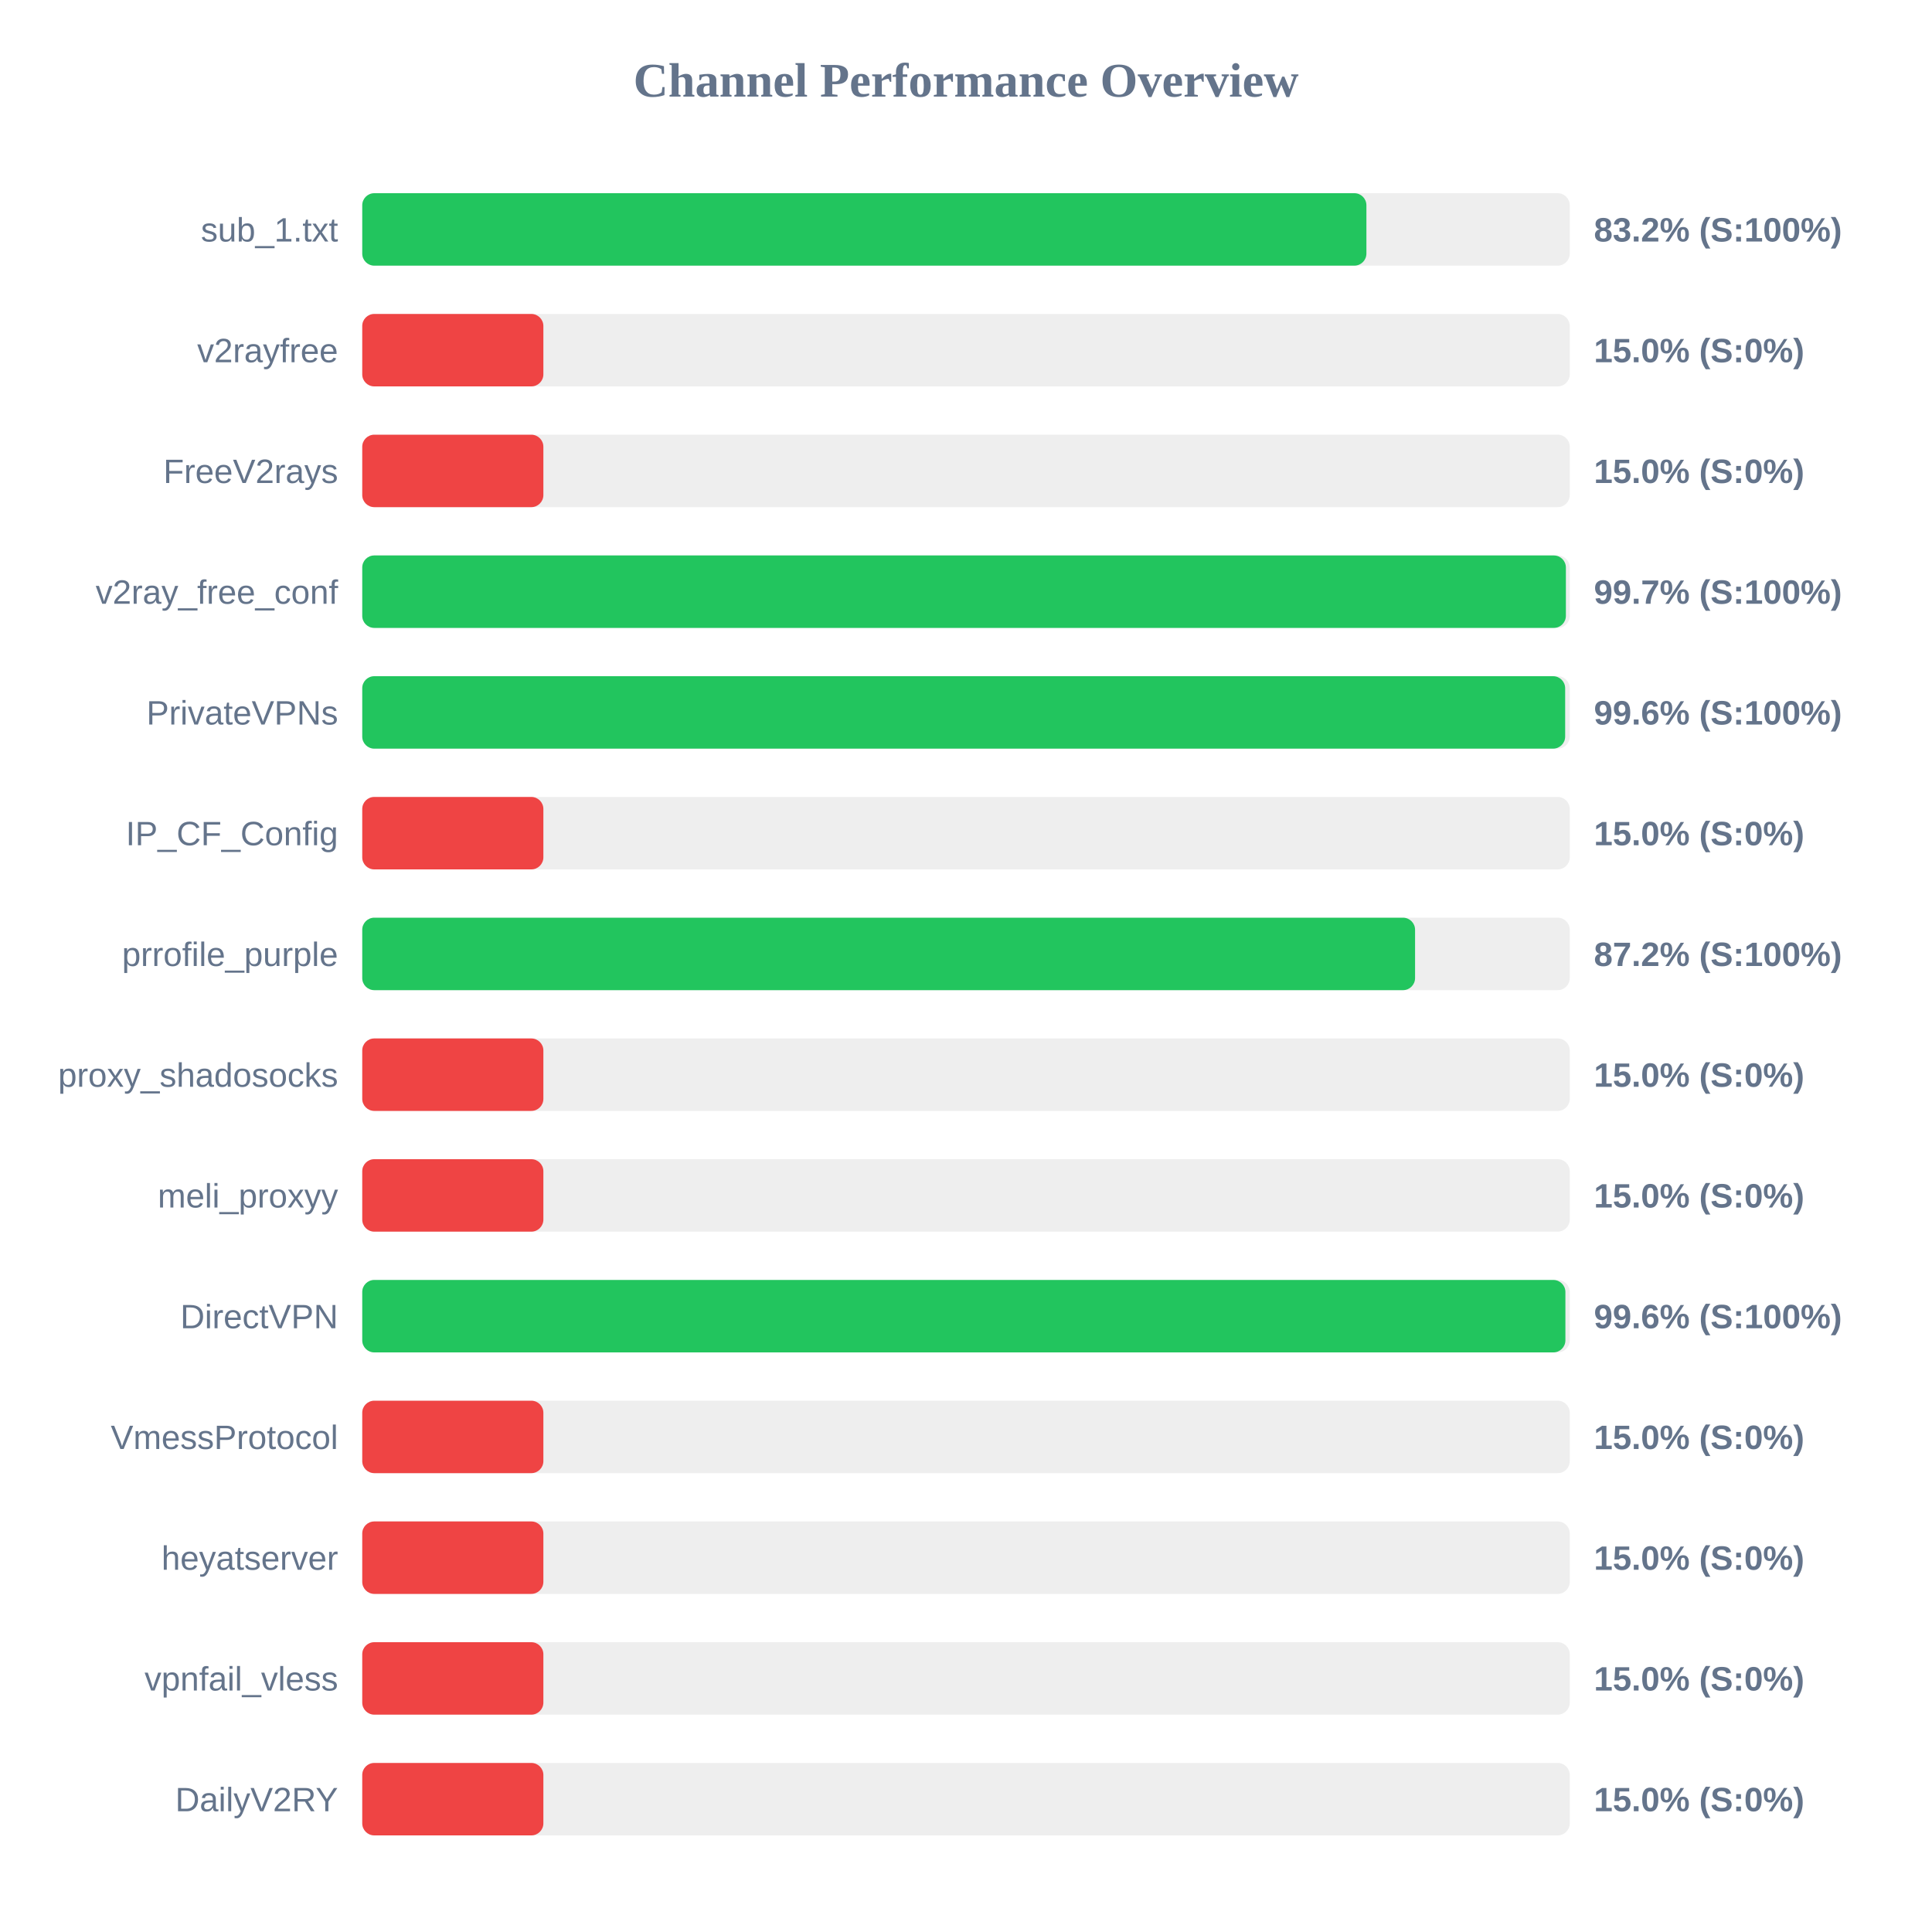
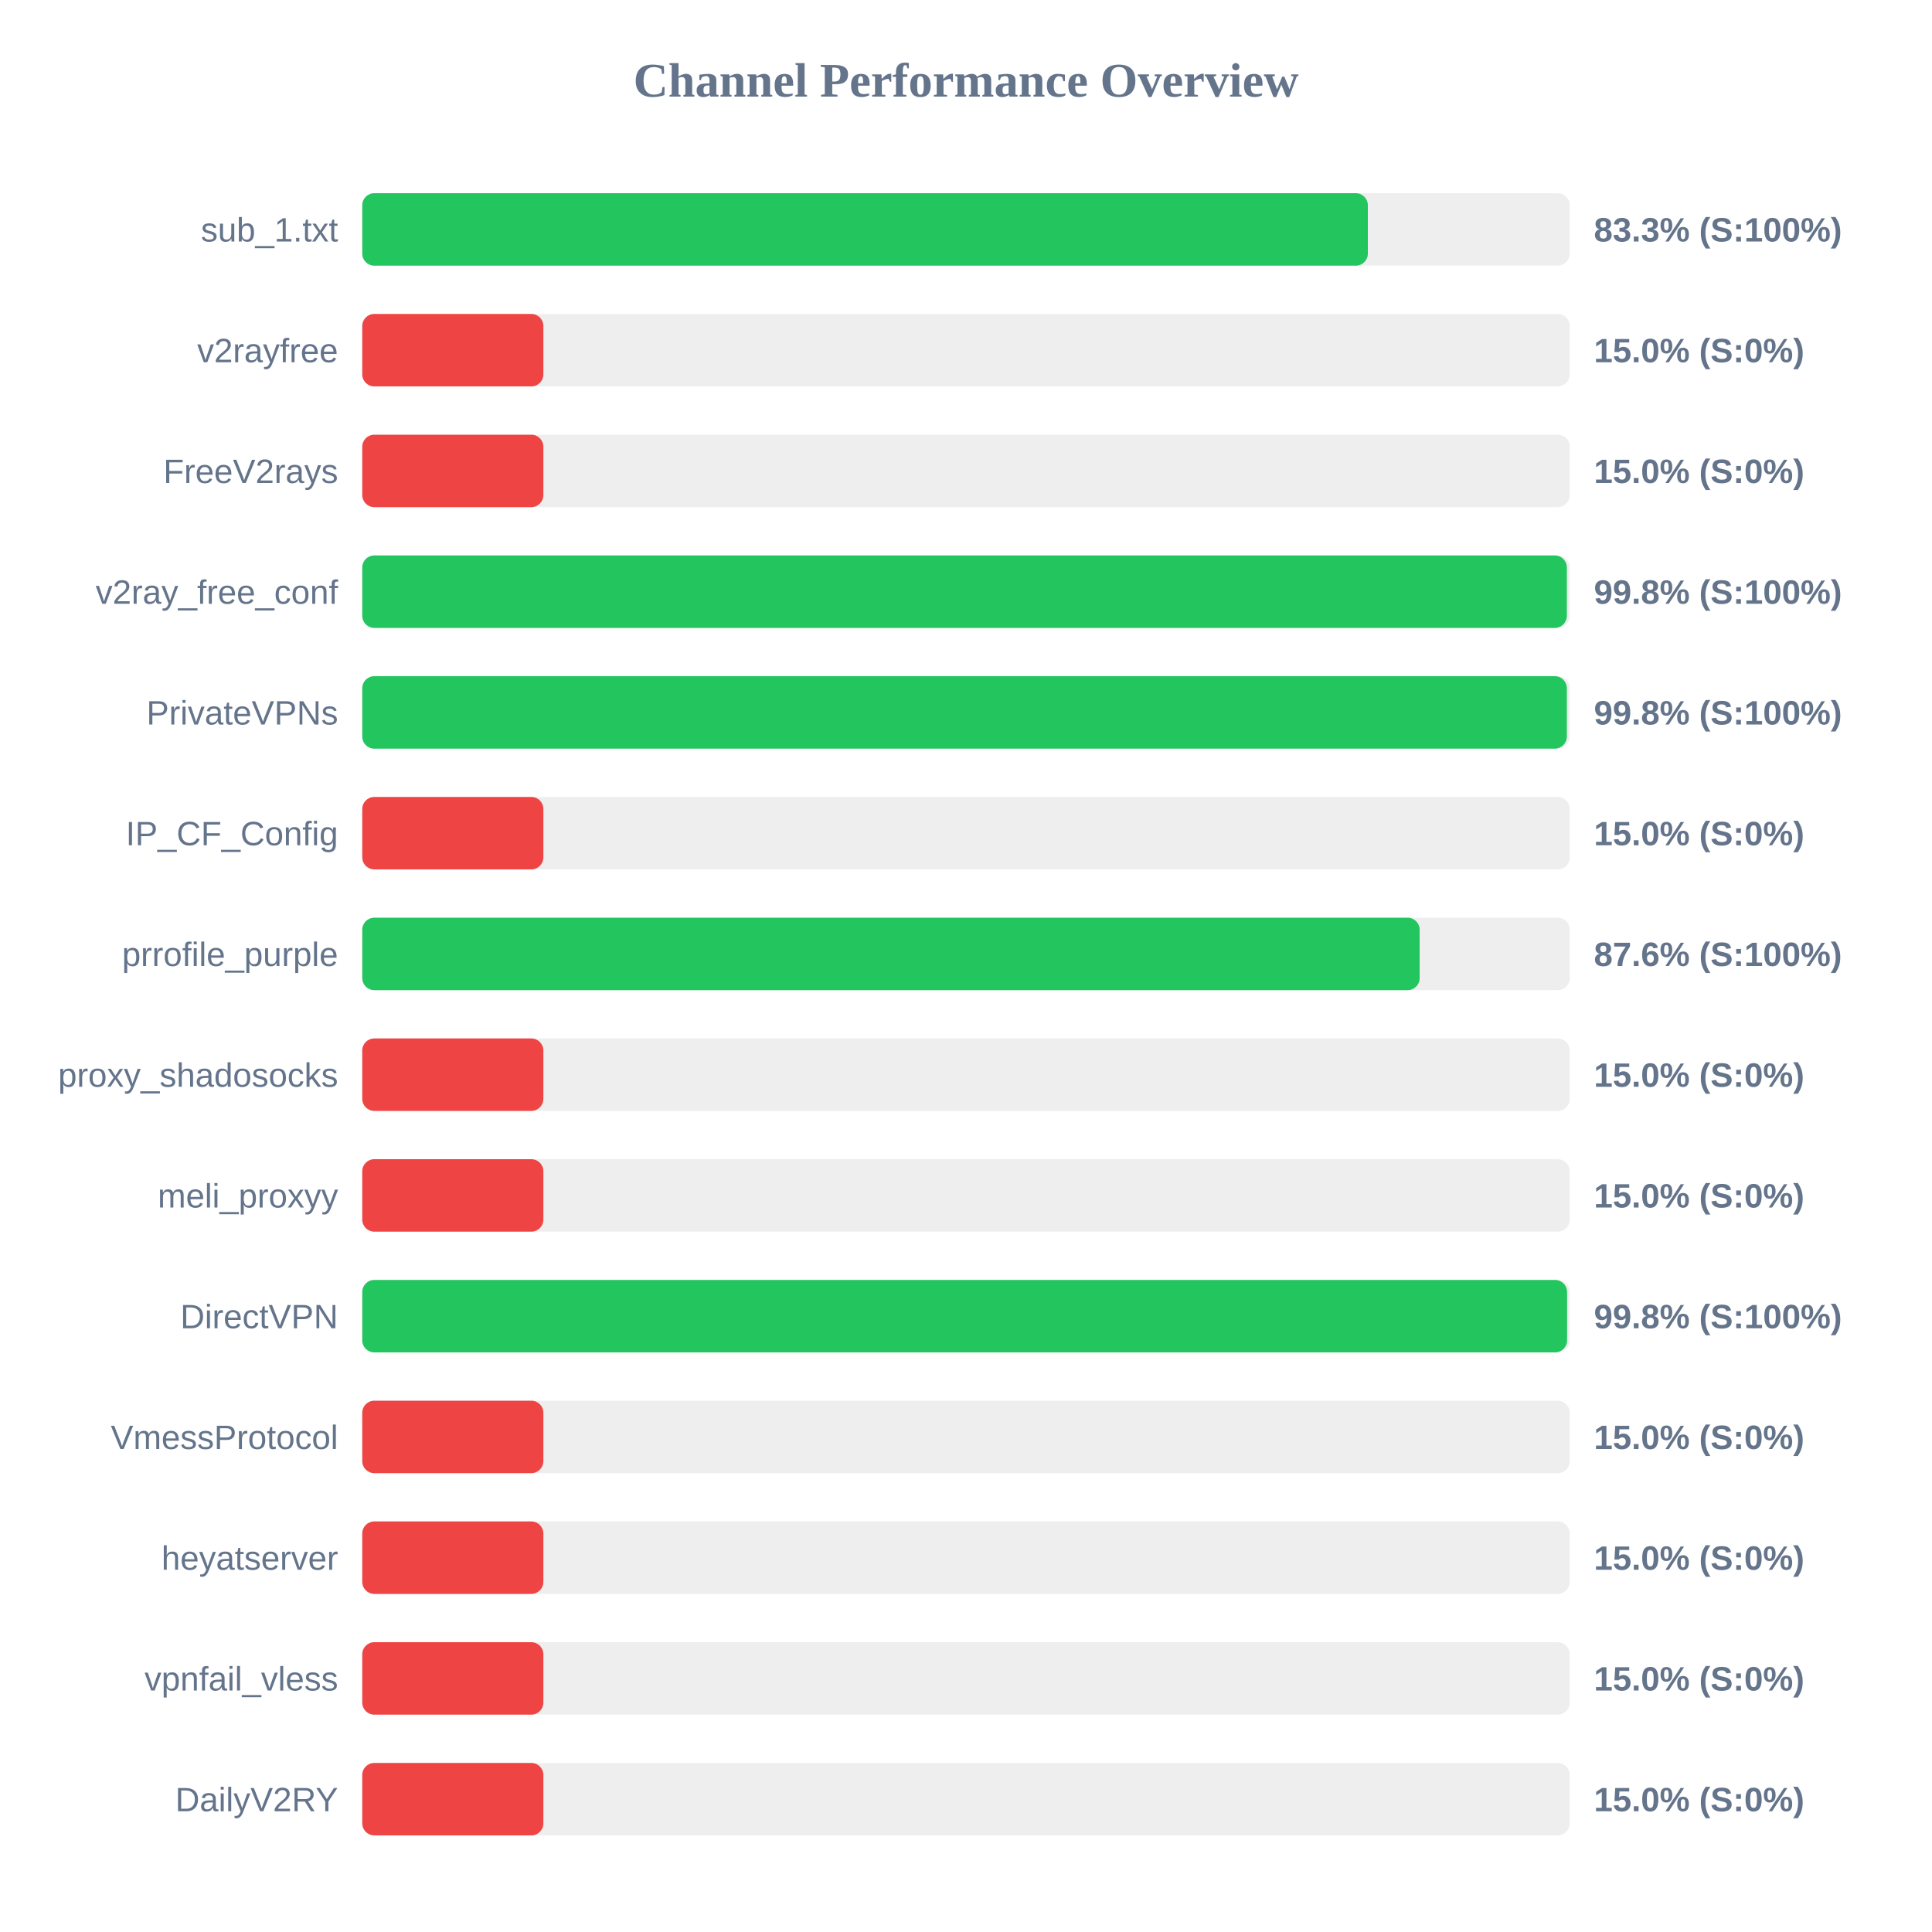
<svg xmlns="http://www.w3.org/2000/svg" width="800" height="800" version="1.1">
  <style>
        .row { font: 14px Arial; fill: #64748b; }
        .score { font: bold 14px Arial; fill: #64748b; }
    </style>
  <text x="400" y="40" text-anchor="middle" font-size="20px" font-weight="bold" fill="#64748b">Channel Performance Overview</text>
  <rect x="150" y="80" width="500" height="30" fill="#eee" rx="5" />
-   <rect x="150" y="80" width="415.8" height="30" fill="#22c55e" rx="5" />
+   <rect x="150" y="80" width="416.4" height="30" fill="#22c55e" rx="5" />
  <text x="140" y="100" text-anchor="end" class="row">sub_1.txt</text>
-   <text x="660" y="100" text-anchor="start" class="score">83.2% (S:100%)</text>
+   <text x="660" y="100" text-anchor="start" class="score">83.3% (S:100%)</text>
  <rect x="150" y="130" width="500" height="30" fill="#eee" rx="5" />
  <rect x="150" y="130" width="75.0" height="30" fill="#ef4444" rx="5" />
  <text x="140" y="150" text-anchor="end" class="row">v2rayfree</text>
  <text x="660" y="150" text-anchor="start" class="score">15.0% (S:0%)</text>
  <rect x="150" y="180" width="500" height="30" fill="#eee" rx="5" />
  <rect x="150" y="180" width="75.0" height="30" fill="#ef4444" rx="5" />
  <text x="140" y="200" text-anchor="end" class="row">FreeV2rays</text>
  <text x="660" y="200" text-anchor="start" class="score">15.0% (S:0%)</text>
  <rect x="150" y="230" width="500" height="30" fill="#eee" rx="5" />
-   <rect x="150" y="230" width="498.4" height="30" fill="#22c55e" rx="5" />
+   <rect x="150" y="230" width="498.8" height="30" fill="#22c55e" rx="5" />
  <text x="140" y="250" text-anchor="end" class="row">v2ray_free_conf</text>
-   <text x="660" y="250" text-anchor="start" class="score">99.7% (S:100%)</text>
+   <text x="660" y="250" text-anchor="start" class="score">99.8% (S:100%)</text>
  <rect x="150" y="280" width="500" height="30" fill="#eee" rx="5" />
-   <rect x="150" y="280" width="498.1" height="30" fill="#22c55e" rx="5" />
+   <rect x="150" y="280" width="498.8" height="30" fill="#22c55e" rx="5" />
  <text x="140" y="300" text-anchor="end" class="row">PrivateVPNs</text>
-   <text x="660" y="300" text-anchor="start" class="score">99.6% (S:100%)</text>
+   <text x="660" y="300" text-anchor="start" class="score">99.8% (S:100%)</text>
  <rect x="150" y="330" width="500" height="30" fill="#eee" rx="5" />
  <rect x="150" y="330" width="75.0" height="30" fill="#ef4444" rx="5" />
  <text x="140" y="350" text-anchor="end" class="row">IP_CF_Config</text>
  <text x="660" y="350" text-anchor="start" class="score">15.0% (S:0%)</text>
  <rect x="150" y="380" width="500" height="30" fill="#eee" rx="5" />
-   <rect x="150" y="380" width="435.95" height="30" fill="#22c55e" rx="5" />
+   <rect x="150" y="380" width="437.85" height="30" fill="#22c55e" rx="5" />
  <text x="140" y="400" text-anchor="end" class="row">prrofile_purple</text>
-   <text x="660" y="400" text-anchor="start" class="score">87.2% (S:100%)</text>
+   <text x="660" y="400" text-anchor="start" class="score">87.6% (S:100%)</text>
  <rect x="150" y="430" width="500" height="30" fill="#eee" rx="5" />
  <rect x="150" y="430" width="75.0" height="30" fill="#ef4444" rx="5" />
  <text x="140" y="450" text-anchor="end" class="row">proxy_shadosocks</text>
  <text x="660" y="450" text-anchor="start" class="score">15.0% (S:0%)</text>
  <rect x="150" y="480" width="500" height="30" fill="#eee" rx="5" />
  <rect x="150" y="480" width="75.0" height="30" fill="#ef4444" rx="5" />
  <text x="140" y="500" text-anchor="end" class="row">meli_proxyy</text>
  <text x="660" y="500" text-anchor="start" class="score">15.0% (S:0%)</text>
  <rect x="150" y="530" width="500" height="30" fill="#eee" rx="5" />
-   <rect x="150" y="530" width="498.2" height="30" fill="#22c55e" rx="5" />
+   <rect x="150" y="530" width="498.9" height="30" fill="#22c55e" rx="5" />
  <text x="140" y="550" text-anchor="end" class="row">DirectVPN</text>
-   <text x="660" y="550" text-anchor="start" class="score">99.6% (S:100%)</text>
+   <text x="660" y="550" text-anchor="start" class="score">99.8% (S:100%)</text>
  <rect x="150" y="580" width="500" height="30" fill="#eee" rx="5" />
  <rect x="150" y="580" width="75.0" height="30" fill="#ef4444" rx="5" />
  <text x="140" y="600" text-anchor="end" class="row">VmessProtocol</text>
  <text x="660" y="600" text-anchor="start" class="score">15.0% (S:0%)</text>
  <rect x="150" y="630" width="500" height="30" fill="#eee" rx="5" />
  <rect x="150" y="630" width="75.0" height="30" fill="#ef4444" rx="5" />
  <text x="140" y="650" text-anchor="end" class="row">heyatserver</text>
  <text x="660" y="650" text-anchor="start" class="score">15.0% (S:0%)</text>
  <rect x="150" y="680" width="500" height="30" fill="#eee" rx="5" />
  <rect x="150" y="680" width="75.0" height="30" fill="#ef4444" rx="5" />
  <text x="140" y="700" text-anchor="end" class="row">vpnfail_vless</text>
  <text x="660" y="700" text-anchor="start" class="score">15.0% (S:0%)</text>
  <rect x="150" y="730" width="500" height="30" fill="#eee" rx="5" />
  <rect x="150" y="730" width="75.0" height="30" fill="#ef4444" rx="5" />
  <text x="140" y="750" text-anchor="end" class="row">DailyV2RY</text>
  <text x="660" y="750" text-anchor="start" class="score">15.0% (S:0%)</text>
</svg>
